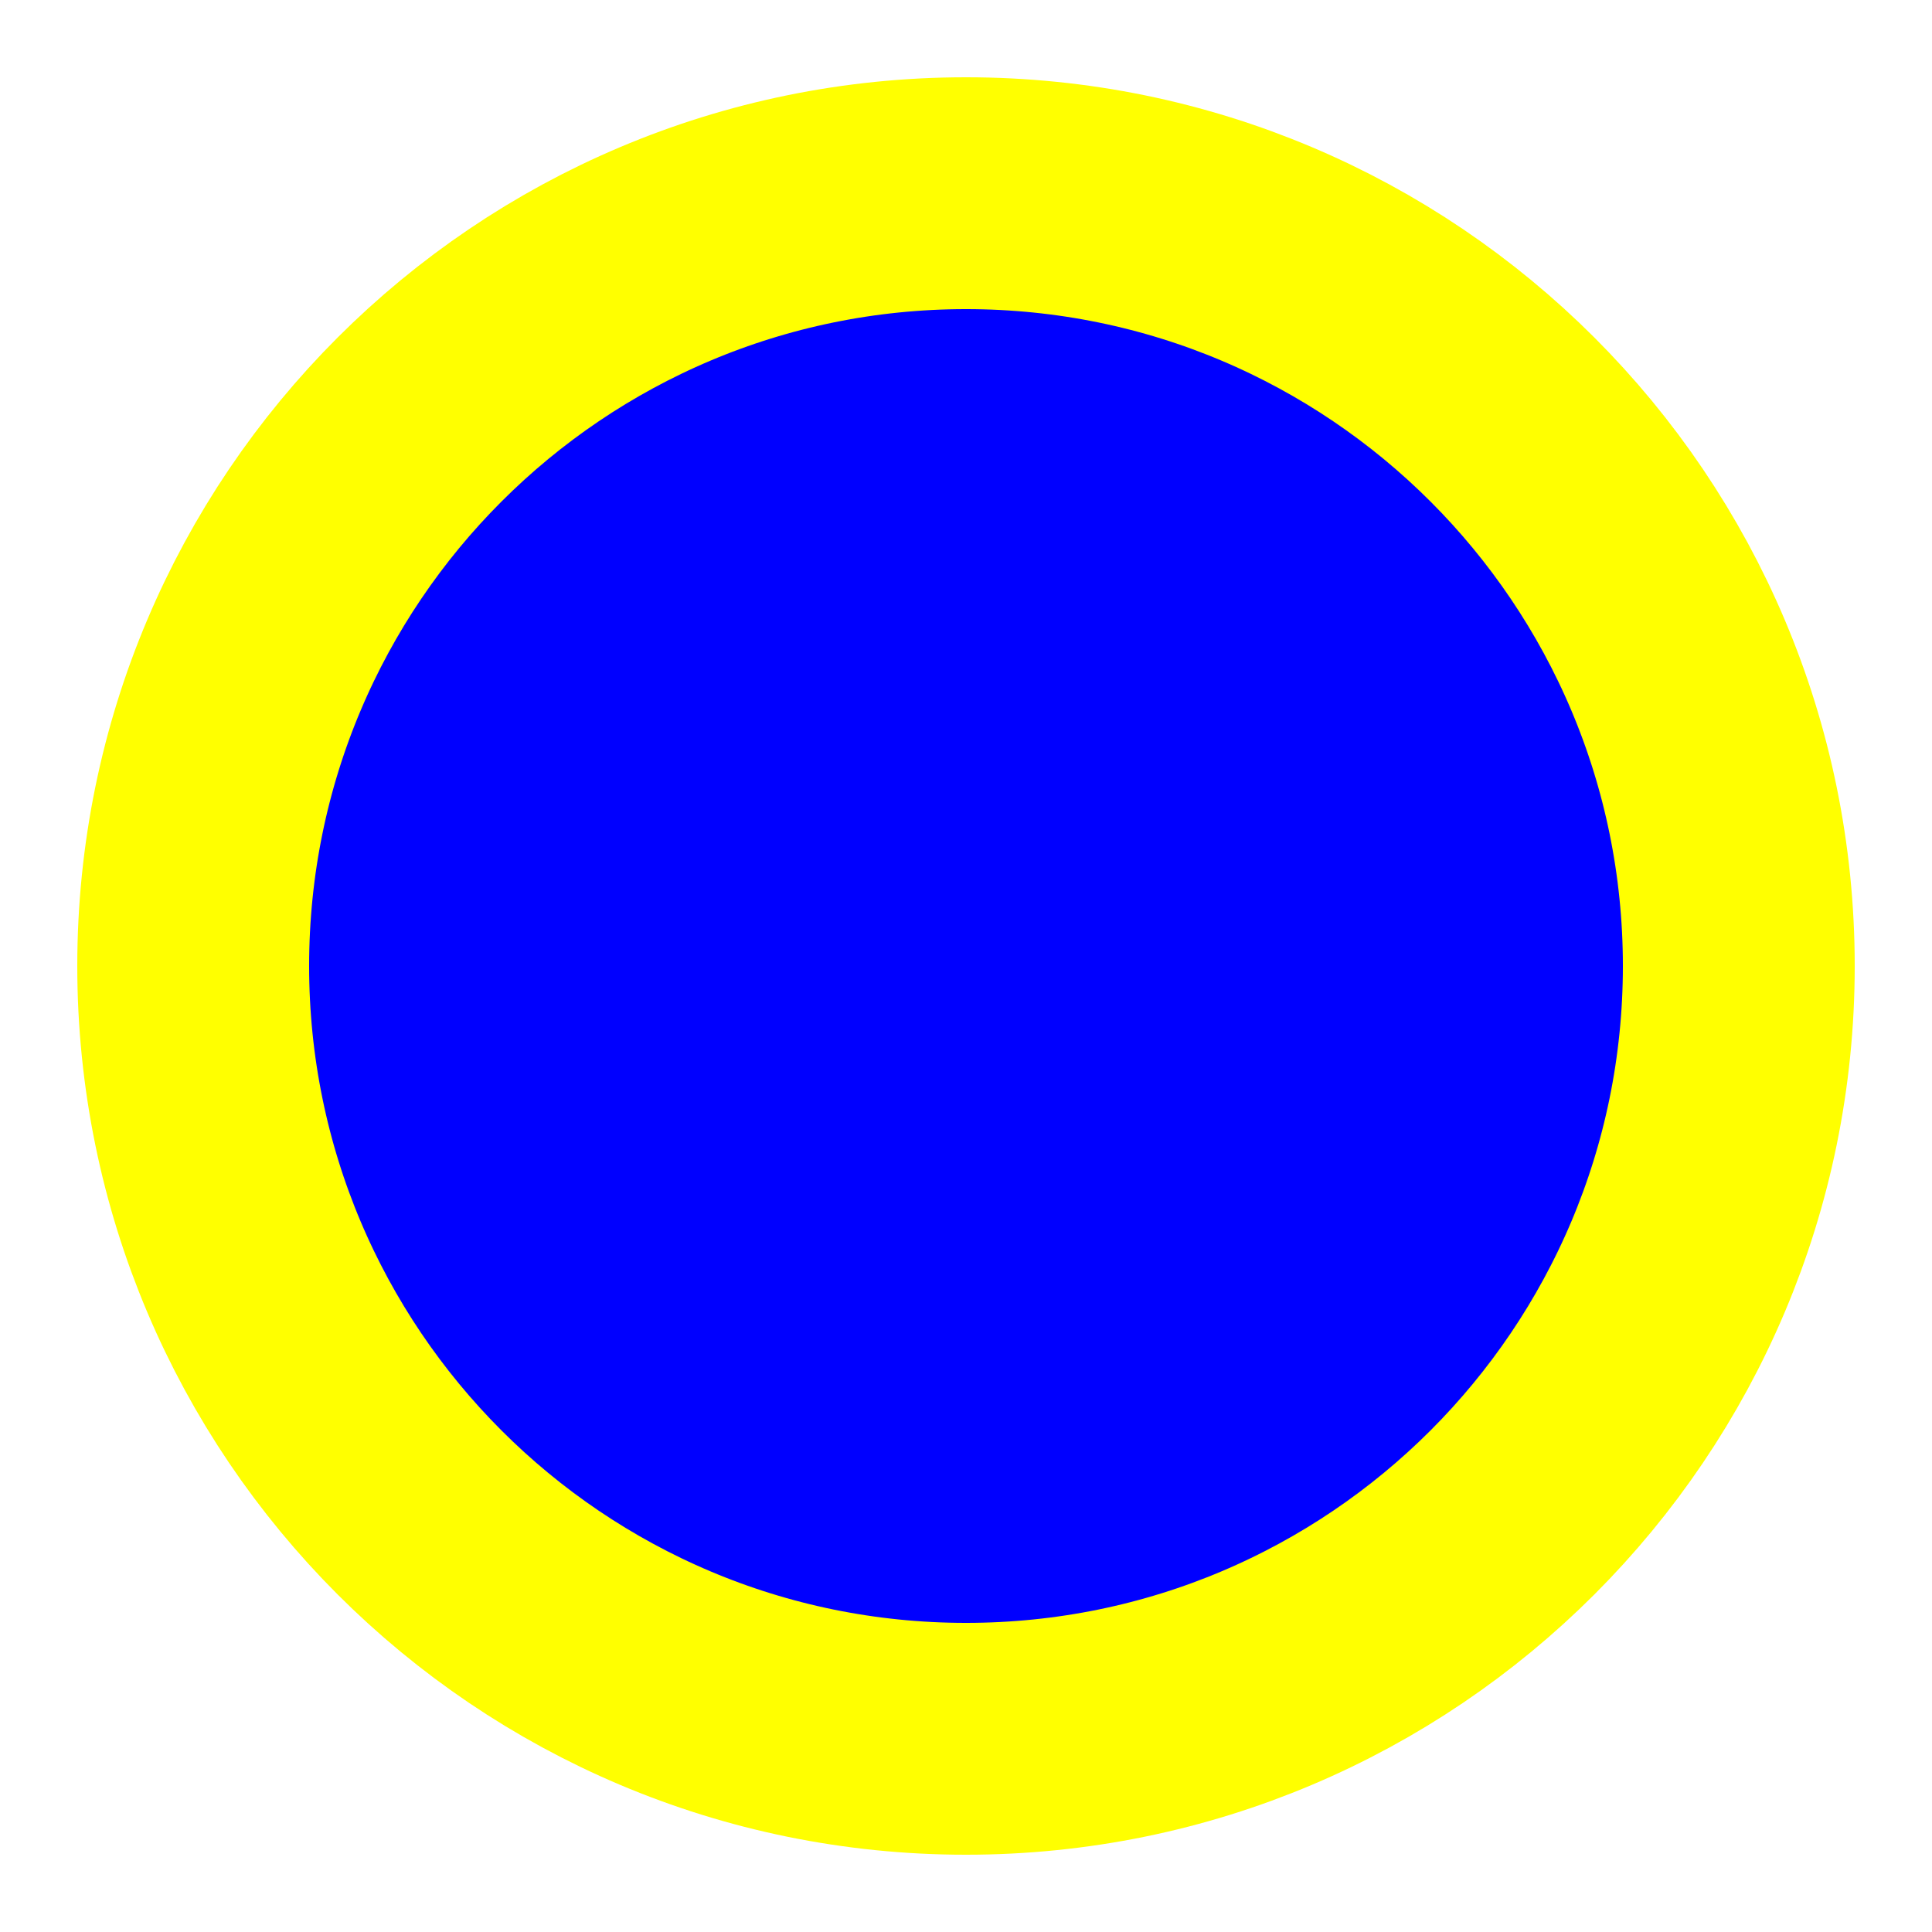
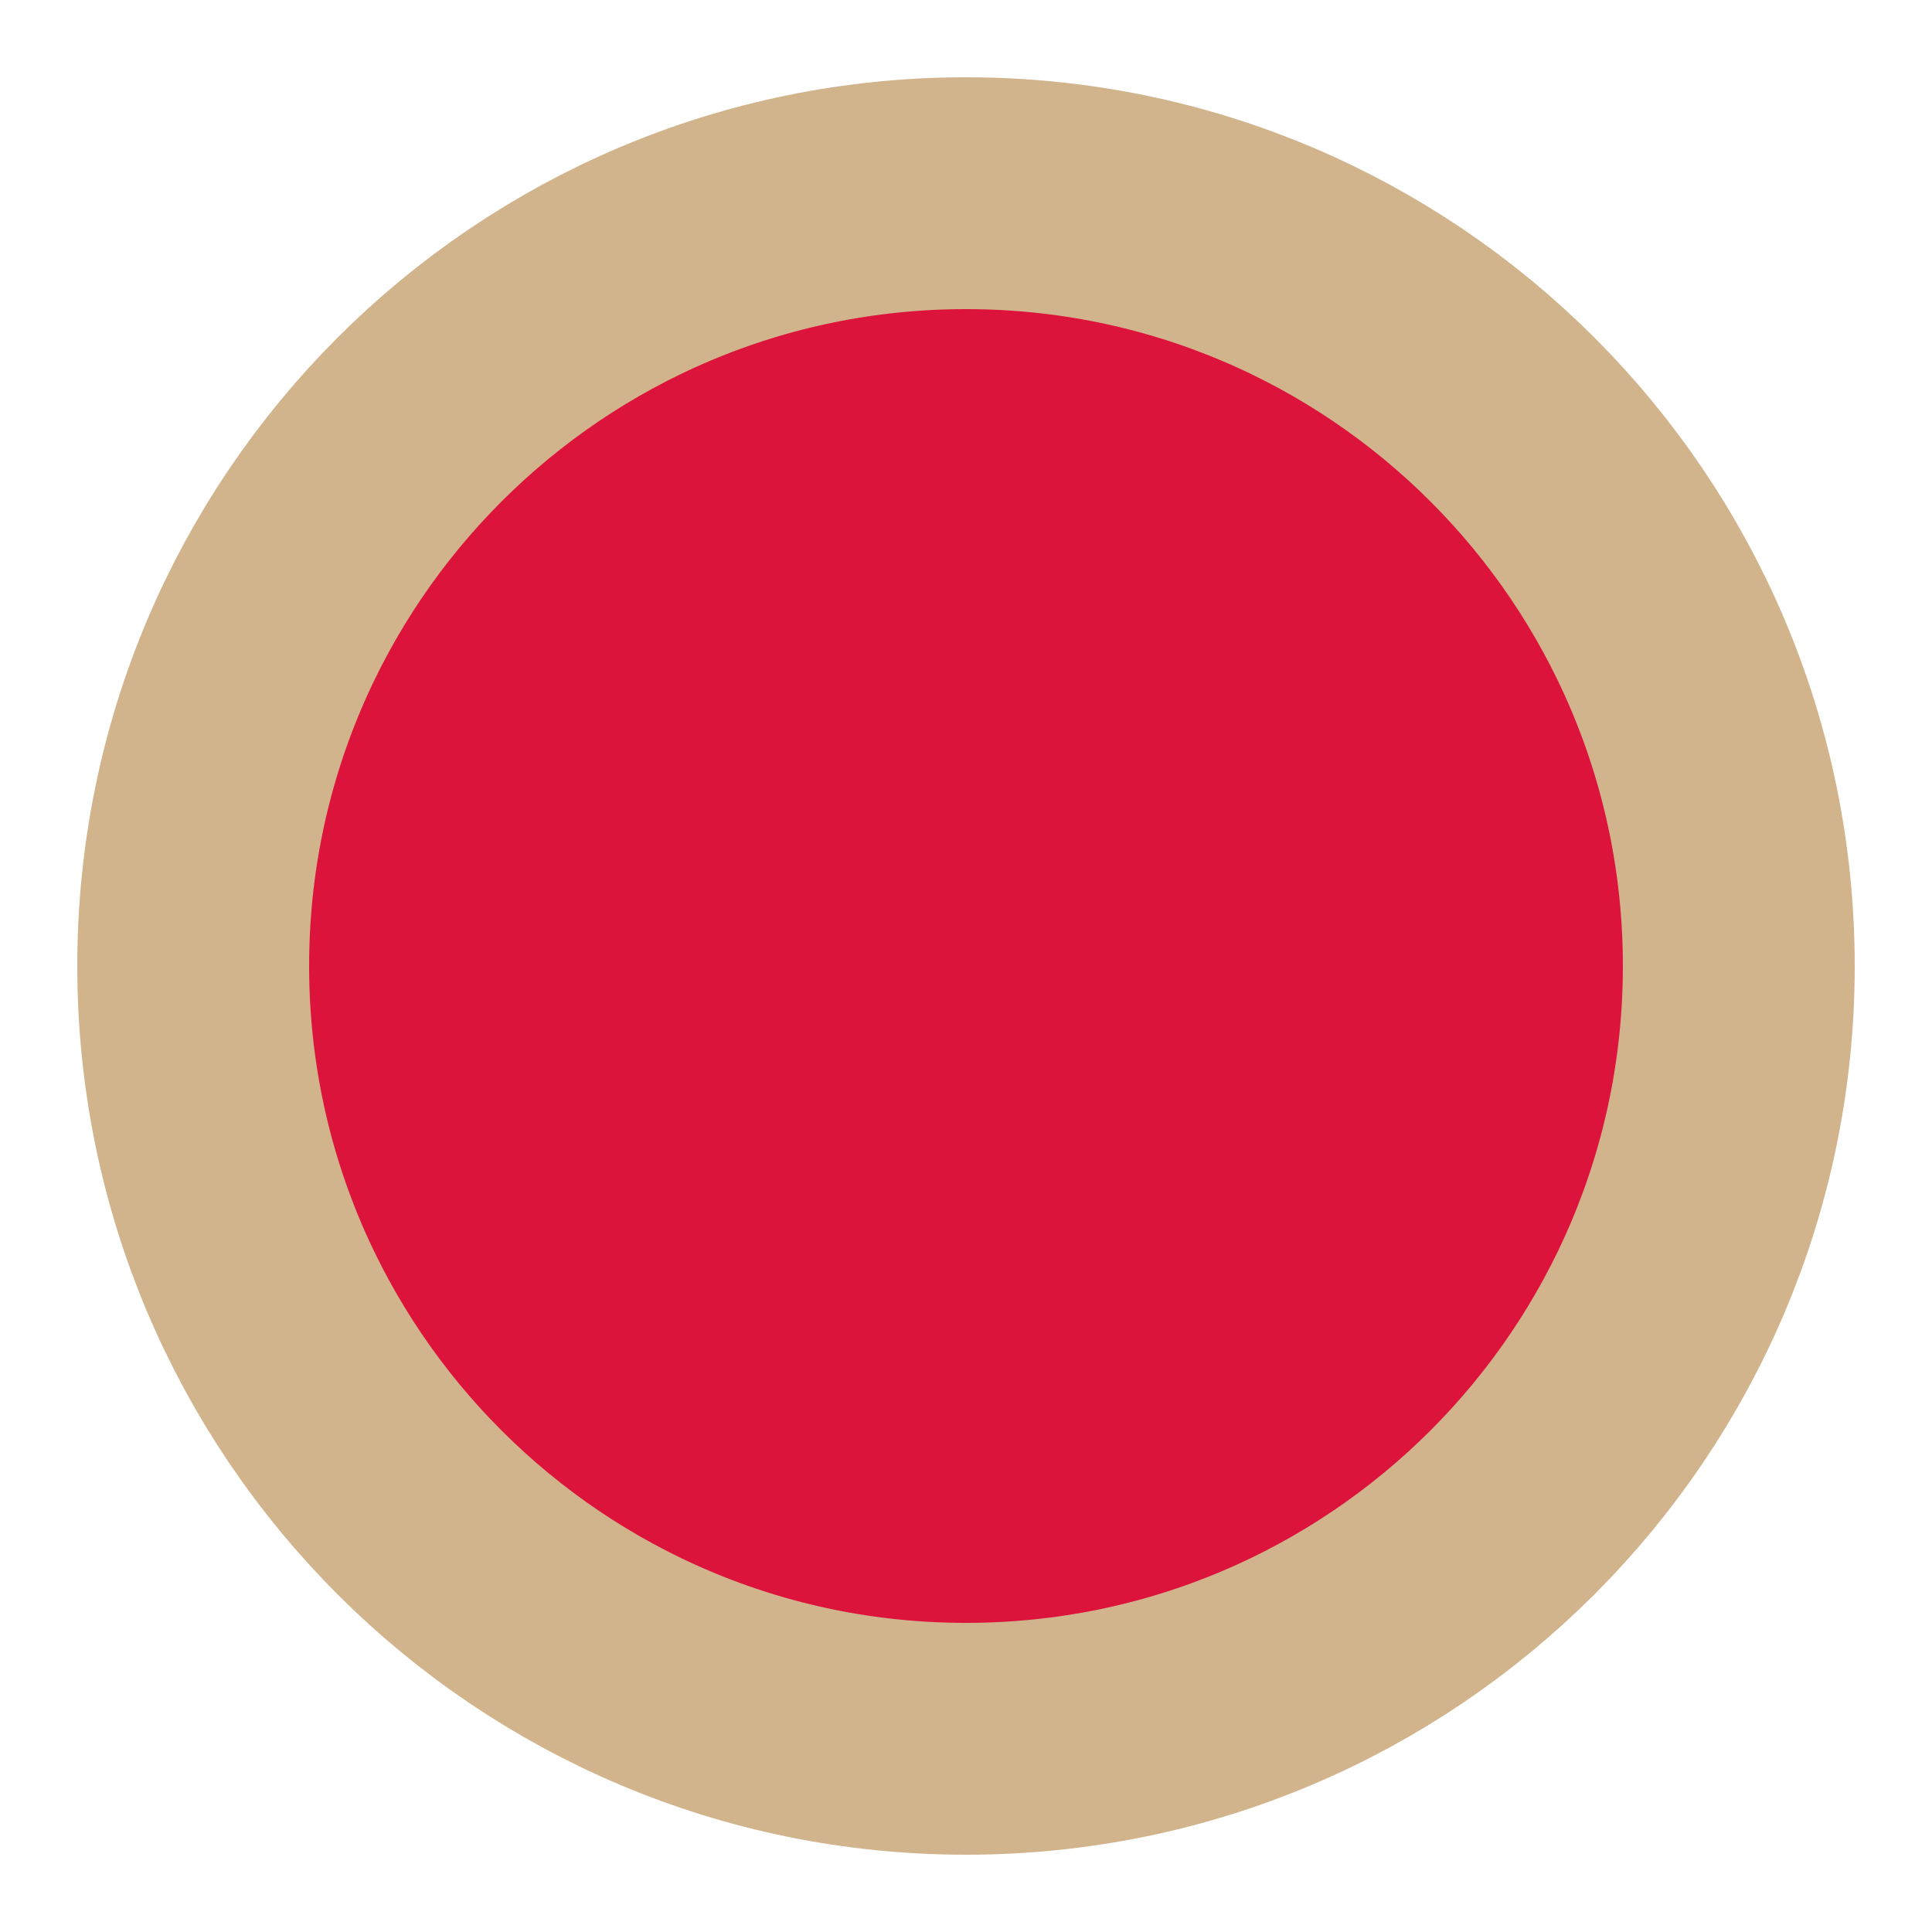
<svg xmlns="http://www.w3.org/2000/svg" width="50" height="50">
-   <circle cx="25" cy="25" r="20" stroke="yellow" stroke-width="6" fill="blue" />
+   <circle cx="25" cy="25" r="20" stroke="tan" stroke-width="6" fill="crimson" />
</svg>
